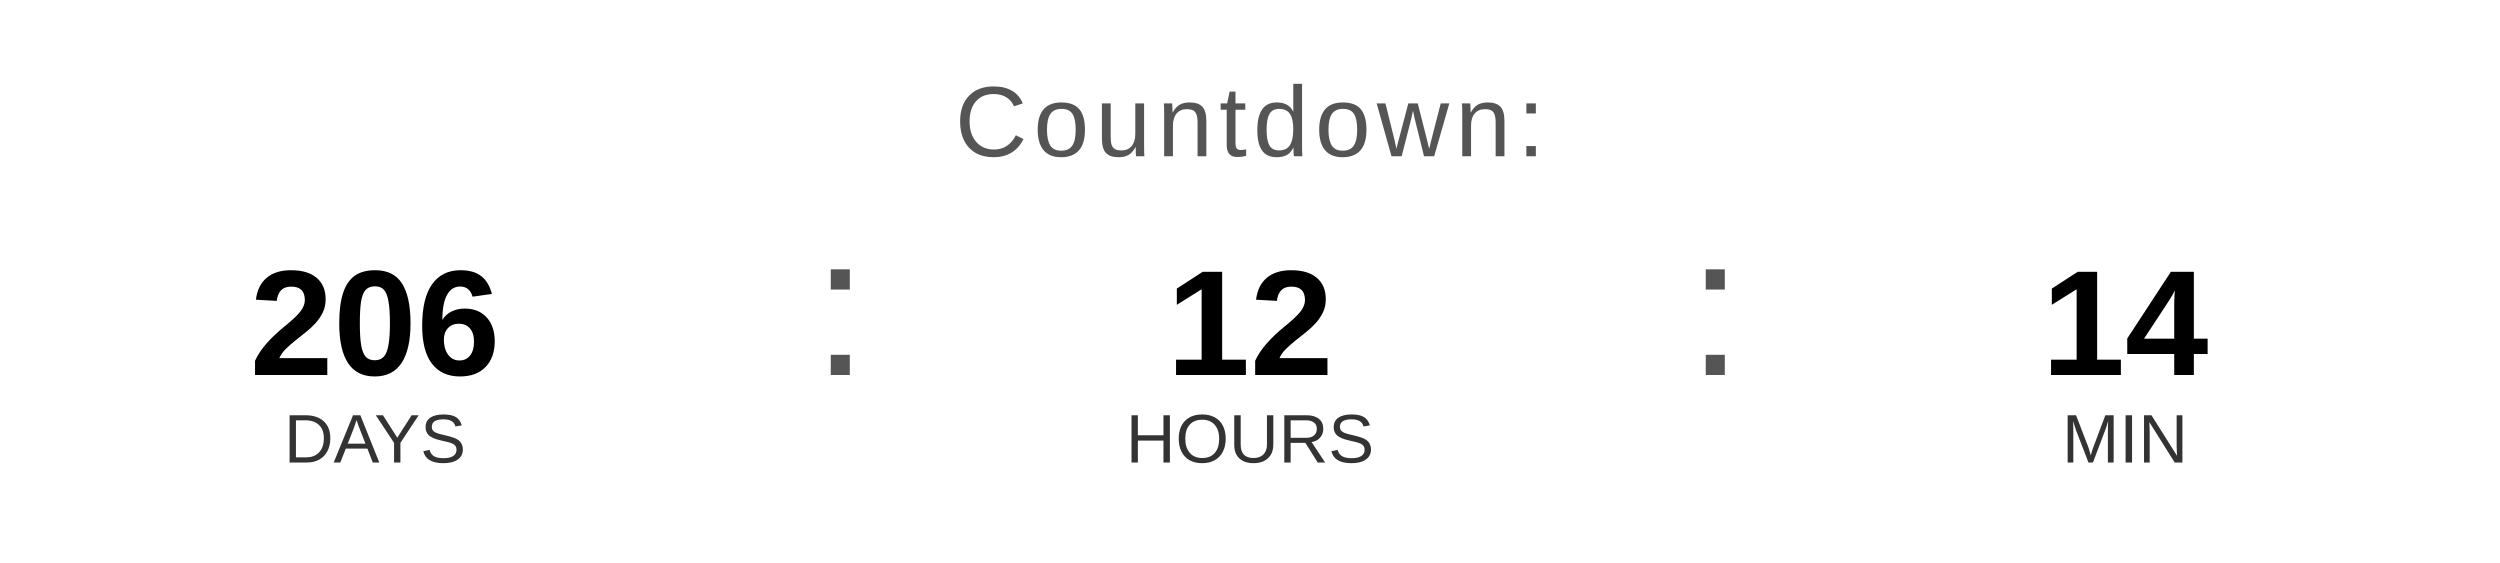
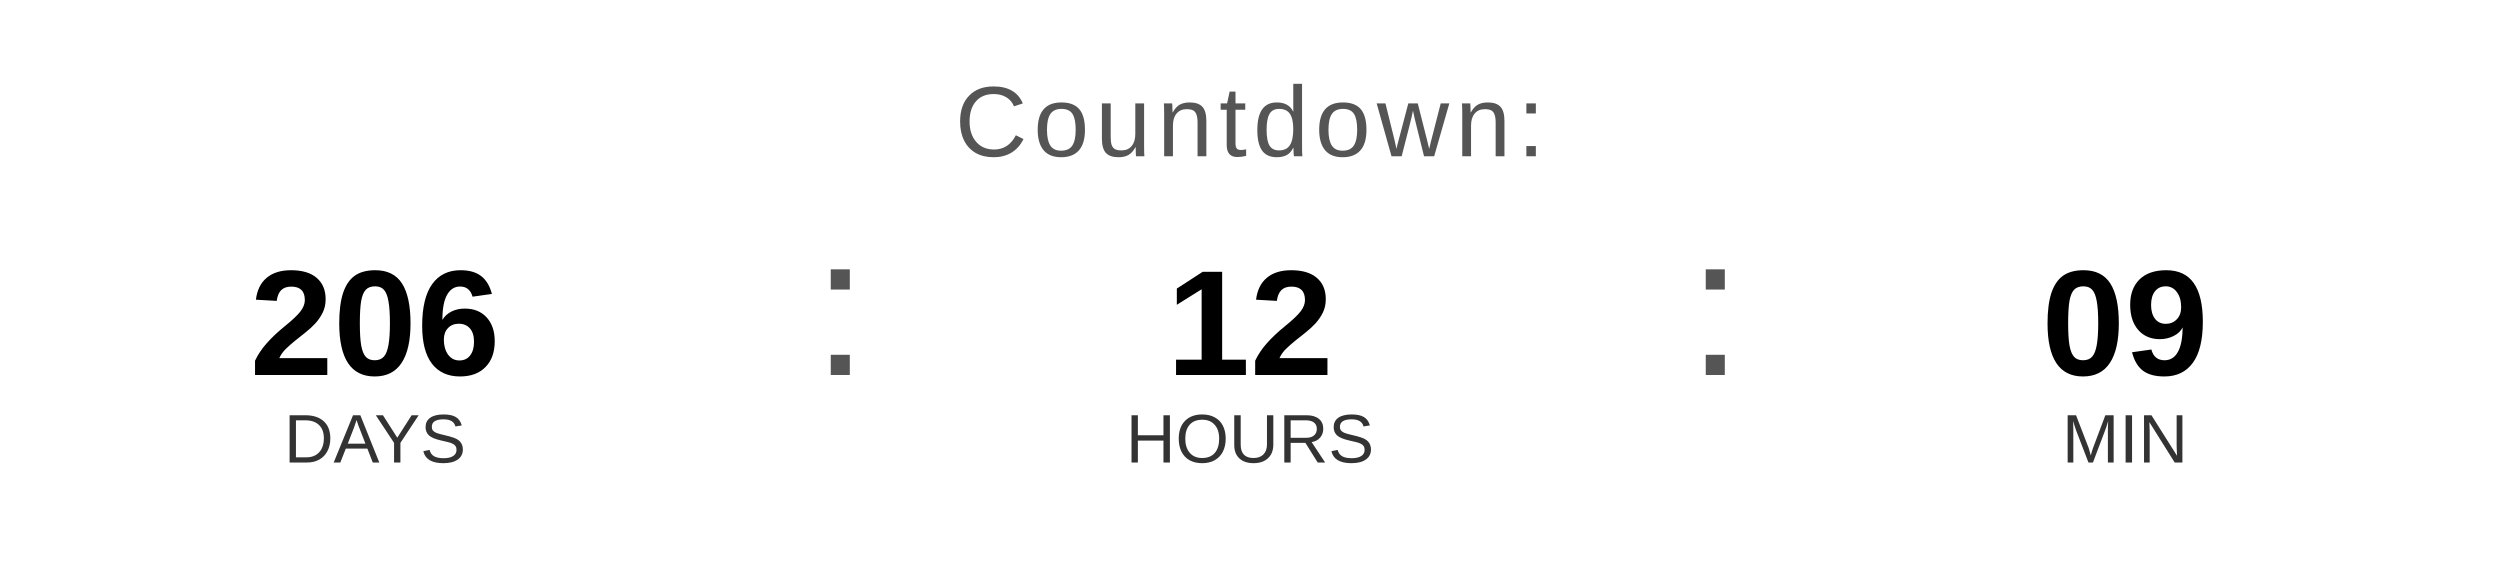
<svg xmlns="http://www.w3.org/2000/svg" width="400" height="90" viewBox="0 0 400 90">
  <text x="200" y="25" font-family="Arial, Helvetica, sans-serif" font-size="16" fill="#555555" text-anchor="middle" letter-spacing="1">
    Countdown:
  </text>
  <text x="60" y="60" font-family="Arial, Helvetica, sans-serif" font-size="24" font-weight="bold" fill="#000000" text-anchor="middle">206</text>
  <text x="60" y="74" font-family="Arial, Helvetica, sans-serif" font-size="11" fill="#333333" text-anchor="middle">DAYS</text>
  <text x="130" y="60" font-family="Arial, sans-serif" font-size="32" fill="#555555">:</text>
  <text x="200" y="60" font-family="Arial, Helvetica, sans-serif" font-size="24" font-weight="bold" fill="#000000" text-anchor="middle">12</text>
  <text x="200" y="74" font-family="Arial, Helvetica, sans-serif" font-size="11" fill="#333333" text-anchor="middle">HOURS</text>
  <text x="270" y="60" font-family="Arial, sans-serif" font-size="32" fill="#555555">:</text>
-   <text x="340" y="60" font-family="Arial, Helvetica, sans-serif" font-size="24" font-weight="bold" fill="#000000" text-anchor="middle">14</text>
+   <text x="340" y="60" font-family="Arial, Helvetica, sans-serif" font-size="24" font-weight="bold" fill="#000000" text-anchor="middle">09</text>
  <text x="340" y="74" font-family="Arial, Helvetica, sans-serif" font-size="11" fill="#333333" text-anchor="middle">MIN</text>
</svg>
